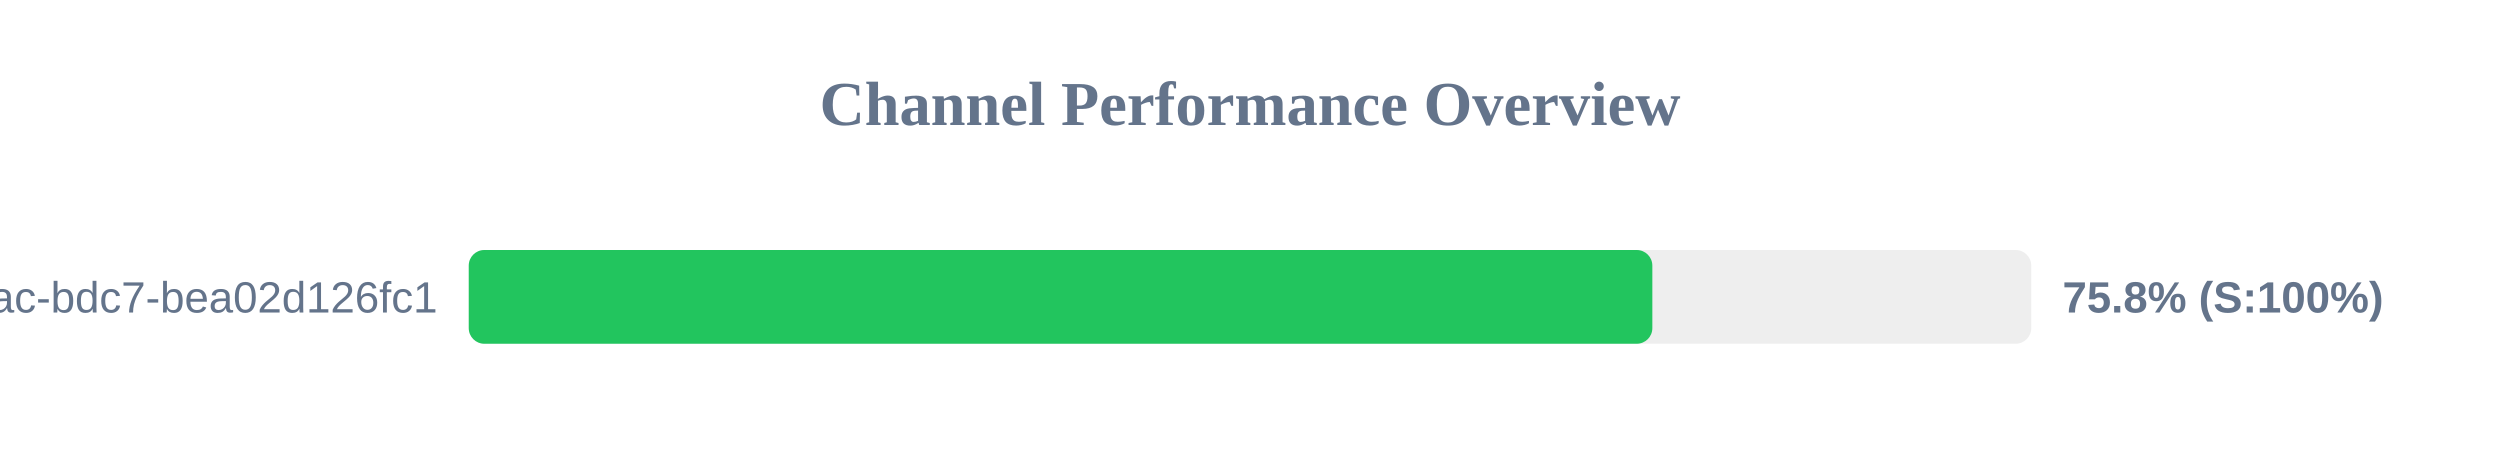
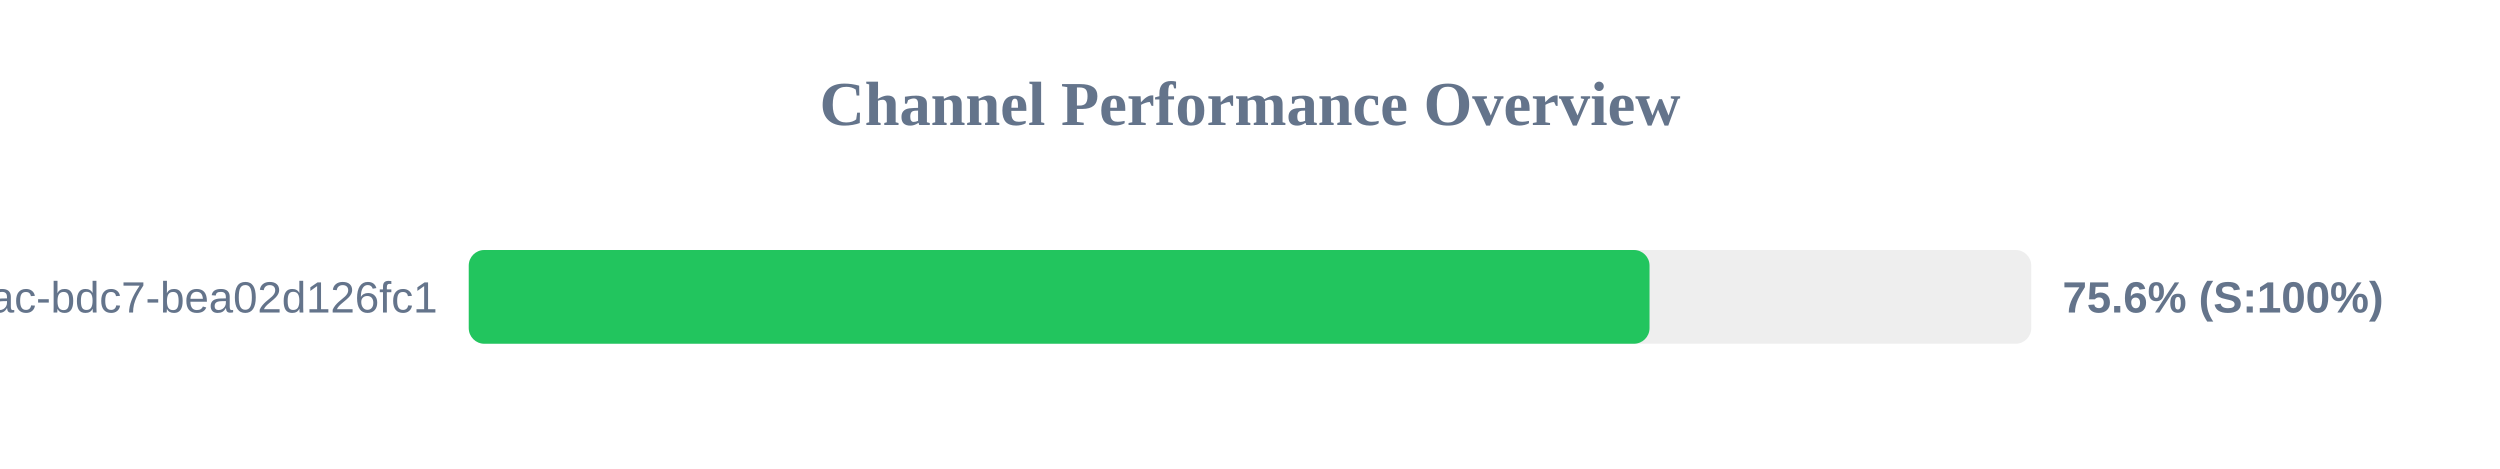
<svg xmlns="http://www.w3.org/2000/svg" width="800" height="150" version="1.1">
  <style>
        .row { font: 14px Arial; fill: #64748b; }
        .score { font: bold 14px Arial; fill: #64748b; }
    </style>
  <text x="400" y="40" text-anchor="middle" font-size="20px" font-weight="bold" fill="#64748b">Channel Performance Overview</text>
  <rect x="150" y="80" width="500" height="30" fill="#eee" rx="5" />
-   <rect x="150" y="80" width="378.75" height="30" fill="#22c55e" rx="5" />
+   <rect x="150" y="80" width="377.85" height="30" fill="#22c55e" rx="5" />
  <text x="140" y="100" text-anchor="end" class="row">?uuid=e31ad3e6-e341-42ac-bdc7-bea02d126fc1</text>
-   <text x="660" y="100" text-anchor="start" class="score">75.8% (S:100%)</text>
+   <text x="660" y="100" text-anchor="start" class="score">75.6% (S:100%)</text>
</svg>
